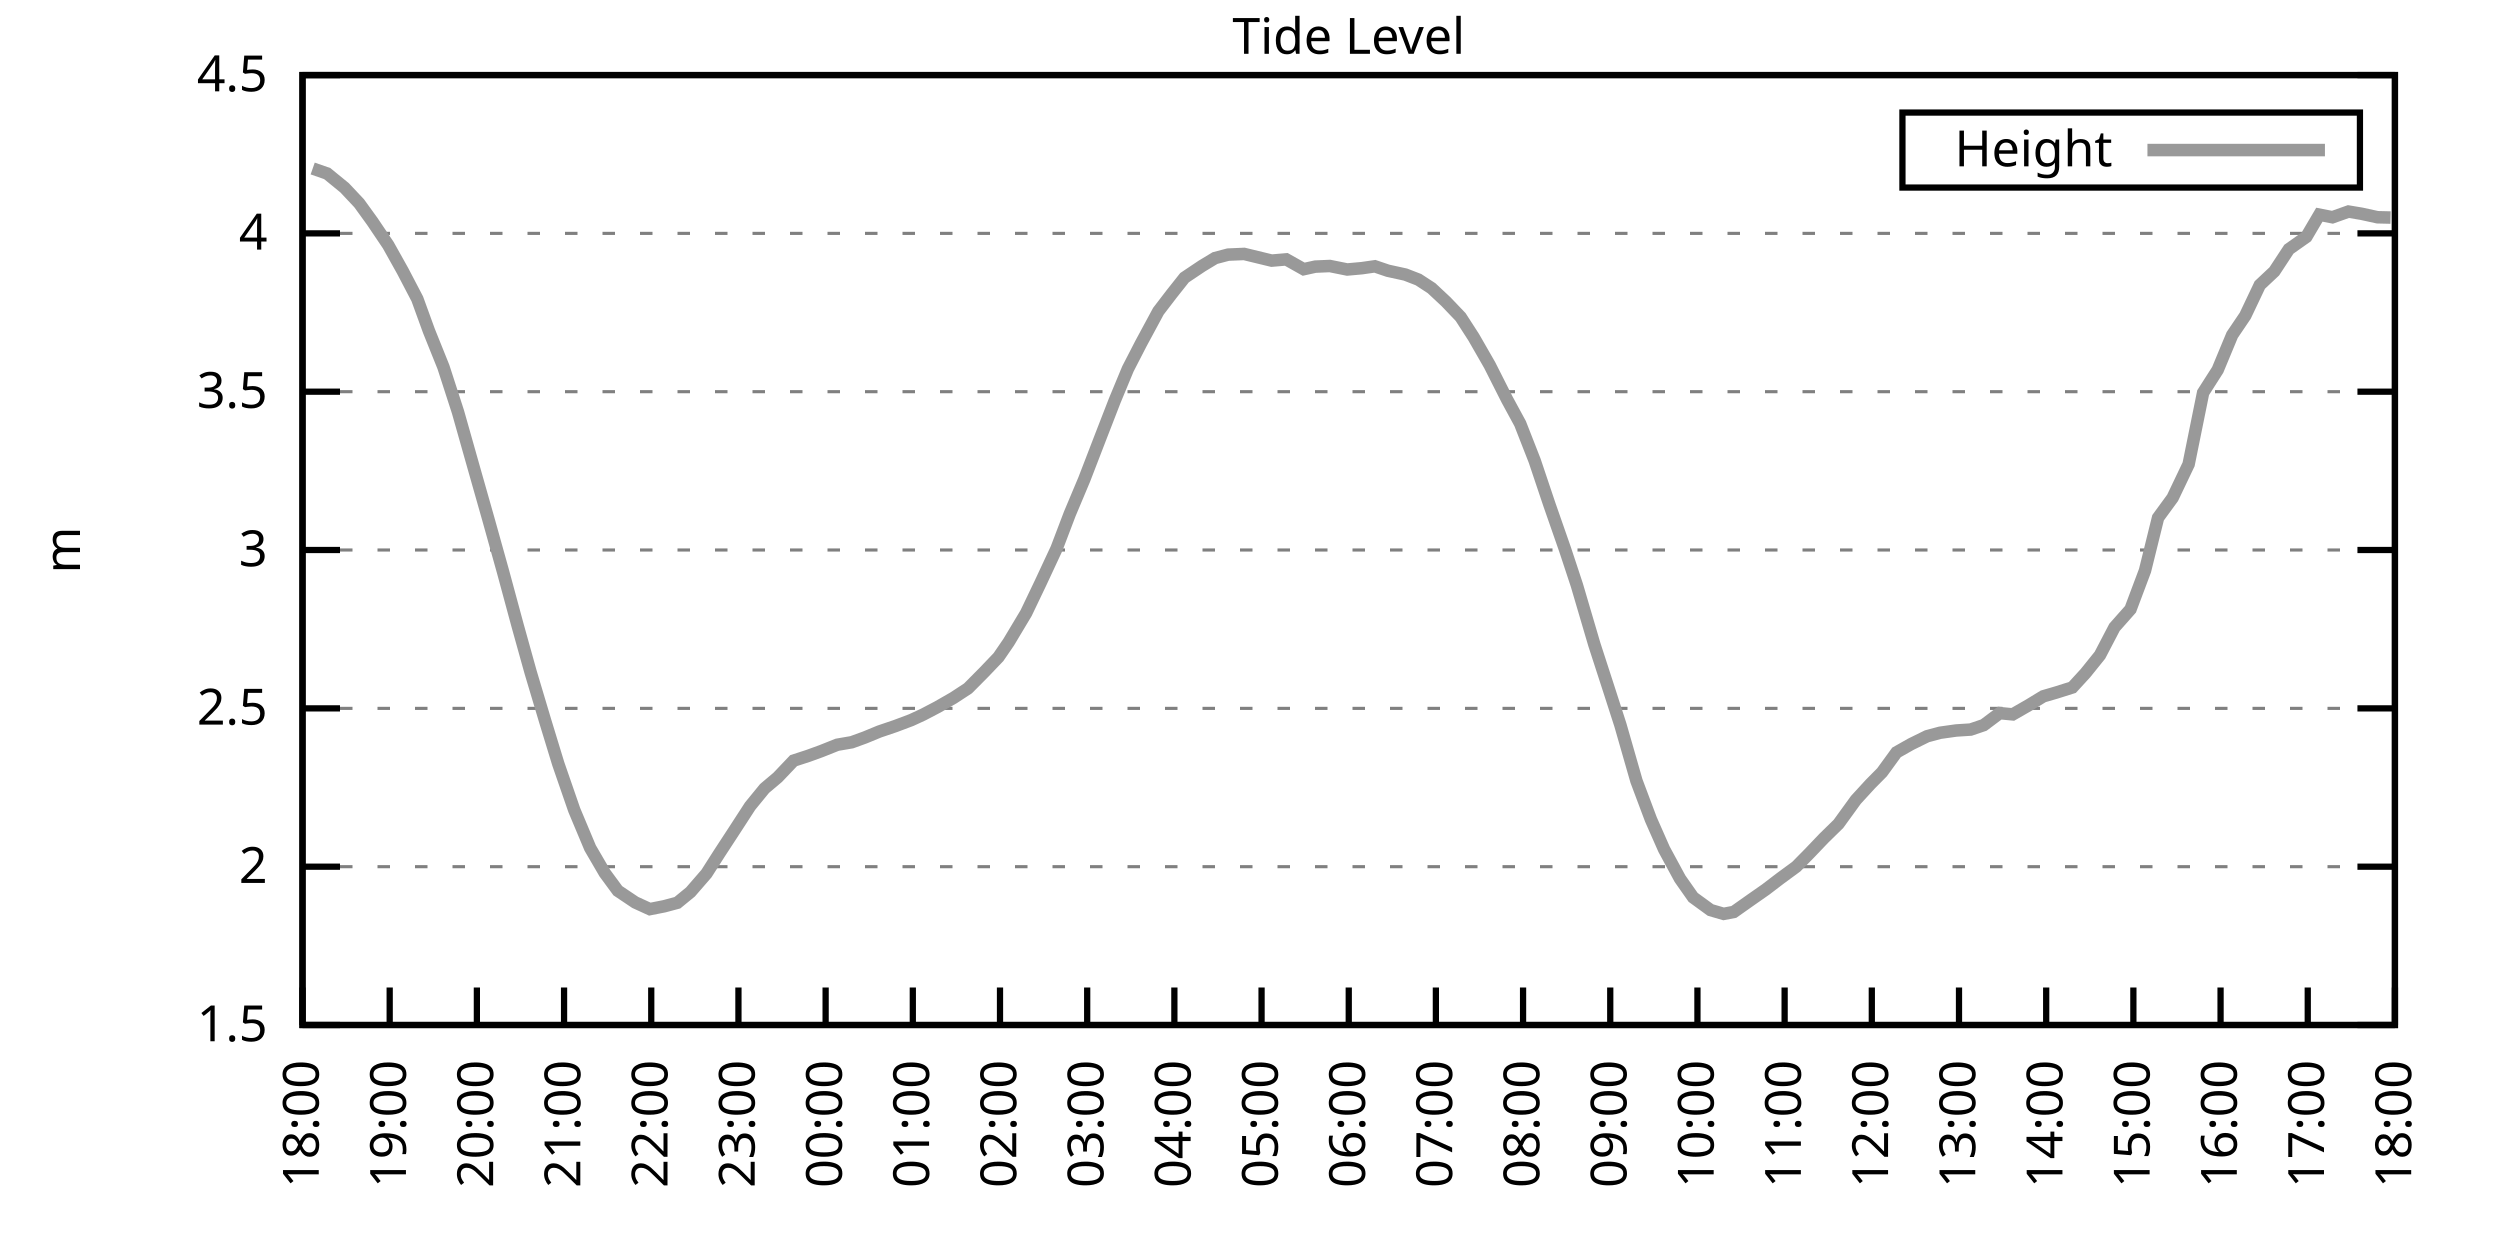
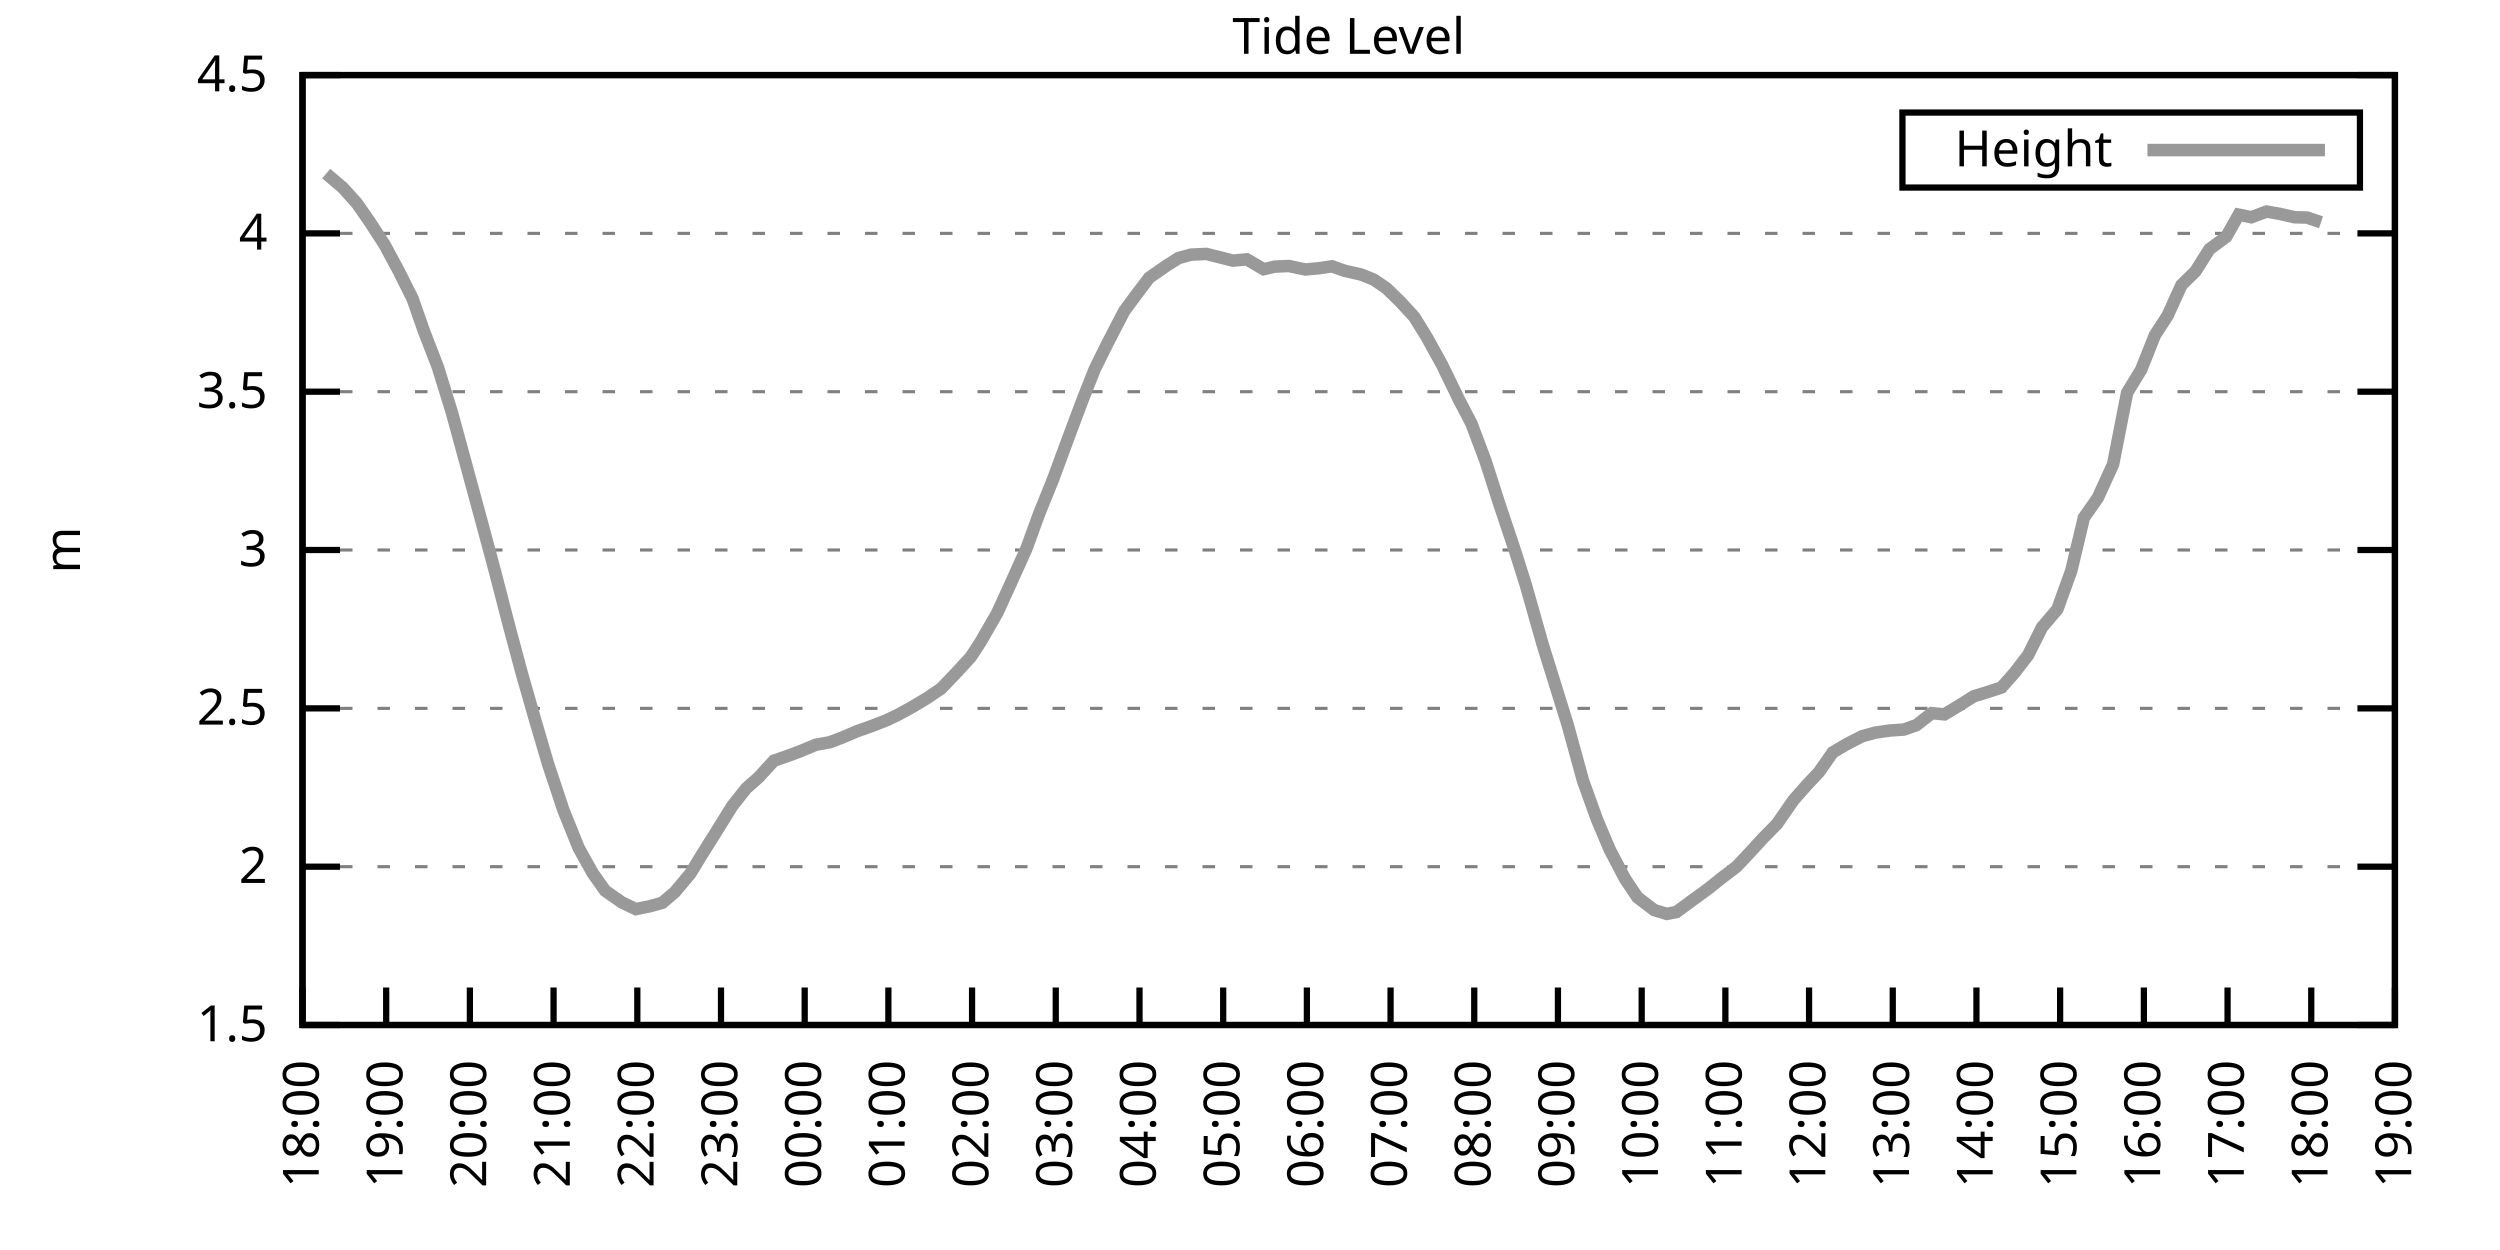
<svg xmlns="http://www.w3.org/2000/svg" xmlns:xlink="http://www.w3.org/1999/xlink" width="400" height="200" viewBox="0 0 400 200">
  <g id="gnuplot_canvas">
    <rect x="0" y="0" width="400" height="200" fill="none" />
    <defs>
      <circle id="gpDot" r="0.5" stroke-width="0.5" stroke="currentColor" />
      <path id="gpPt0" stroke-width="0.333" stroke="currentColor" d="M-1,0 h2 M0,-1 v2" />
      <path id="gpPt1" stroke-width="0.333" stroke="currentColor" d="M-1,-1 L1,1 M1,-1 L-1,1" />
      <path id="gpPt2" stroke-width="0.333" stroke="currentColor" d="M-1,0 L1,0 M0,-1 L0,1 M-1,-1 L1,1 M-1,1 L1,-1" />
      <rect id="gpPt3" stroke-width="0.333" stroke="currentColor" x="-1" y="-1" width="2" height="2" />
      <rect id="gpPt4" stroke-width="0.333" stroke="currentColor" fill="currentColor" x="-1" y="-1" width="2" height="2" />
      <circle id="gpPt5" stroke-width="0.333" stroke="currentColor" cx="0" cy="0" r="1" />
      <use xlink:href="#gpPt5" id="gpPt6" fill="currentColor" stroke="none" />
      <path id="gpPt7" stroke-width="0.333" stroke="currentColor" d="M0,-1.33 L-1.33,0.67 L1.33,0.67 z" />
      <use xlink:href="#gpPt7" id="gpPt8" fill="currentColor" stroke="none" />
      <use xlink:href="#gpPt7" id="gpPt9" stroke="currentColor" transform="rotate(180)" />
      <use xlink:href="#gpPt9" id="gpPt10" fill="currentColor" stroke="none" />
      <use xlink:href="#gpPt3" id="gpPt11" stroke="currentColor" transform="rotate(45)" />
      <use xlink:href="#gpPt11" id="gpPt12" fill="currentColor" stroke="none" />
      <path id="gpPt13" stroke-width="0.333" stroke="currentColor" d="M0,1.330 L1.265,0.411 L0.782,-1.067 L-0.782,-1.076 L-1.265,0.411 z" />
      <use xlink:href="#gpPt13" id="gpPt14" fill="currentColor" stroke="none" />
      <filter id="textbox" filterUnits="objectBoundingBox" x="0" y="0" height="1" width="1">
        <feFlood flood-color="white" flood-opacity="1" result="bgnd" />
        <feComposite in="SourceGraphic" in2="bgnd" operator="atop" />
      </filter>
      <filter id="greybox" filterUnits="objectBoundingBox" x="0" y="0" height="1" width="1">
        <feFlood flood-color="lightgrey" flood-opacity="1" result="grey" />
        <feComposite in="SourceGraphic" in2="grey" operator="atop" />
      </filter>
    </defs>
    <g fill="none" color="white" stroke="currentColor" stroke-width="1.00" stroke-linecap="butt" stroke-linejoin="miter">
</g>
    <g fill="none" color="black" stroke="currentColor" stroke-width="1.00" stroke-linecap="butt" stroke-linejoin="miter">
      <g stroke="none" shape-rendering="crispEdges">
        <polygon fill="rgb(255, 255, 255)" points="48.40,164.00 383.18,164.00 383.18,12.02 48.40,12.02 " />
      </g>
    </g>
    <g fill="none" color="black" stroke="currentColor" stroke-width="1.00" stroke-linecap="butt" stroke-linejoin="miter">
</g>
    <g fill="none" color="black" stroke="black" stroke-width="0.50" stroke-linecap="butt" stroke-linejoin="miter">
</g>
    <g fill="none" color="gray" stroke="currentColor" stroke-width="0.50" stroke-linecap="butt" stroke-linejoin="miter">
      <path stroke="gray" stroke-dasharray="2,4" class="gridline" d="M48.40,164.00 L383.19,164.00  " />
    </g>
    <g fill="none" color="gray" stroke="gray" stroke-width="1.00" stroke-linecap="butt" stroke-linejoin="miter">
</g>
    <g fill="none" color="black" stroke="currentColor" stroke-width="1.00" stroke-linecap="butt" stroke-linejoin="miter">
      <path stroke="black" d="M48.40,164.00 L54.40,164.00 M383.19,164.00 L377.19,164.00  " />
      <g transform="translate(42.80,166.60)" stroke="none" fill="black" font-family="Sans" font-size="8.00" text-anchor="end">
        <text>
          <tspan font-family="Sans"> 1.5</tspan>
        </text>
      </g>
    </g>
    <g fill="none" color="black" stroke="currentColor" stroke-width="1.00" stroke-linecap="butt" stroke-linejoin="miter">
</g>
    <g fill="none" color="black" stroke="black" stroke-width="0.50" stroke-linecap="butt" stroke-linejoin="miter">
</g>
    <g fill="none" color="gray" stroke="currentColor" stroke-width="0.50" stroke-linecap="butt" stroke-linejoin="miter">
      <path stroke="gray" stroke-dasharray="2,4" class="gridline" d="M48.40,138.67 L383.19,138.67  " />
    </g>
    <g fill="none" color="gray" stroke="gray" stroke-width="1.00" stroke-linecap="butt" stroke-linejoin="miter">
</g>
    <g fill="none" color="black" stroke="currentColor" stroke-width="1.00" stroke-linecap="butt" stroke-linejoin="miter">
      <path stroke="black" d="M48.40,138.67 L54.40,138.67 M383.19,138.67 L377.19,138.67  " />
      <g transform="translate(42.80,141.27)" stroke="none" fill="black" font-family="Sans" font-size="8.00" text-anchor="end">
        <text>
          <tspan font-family="Sans"> 2</tspan>
        </text>
      </g>
    </g>
    <g fill="none" color="black" stroke="currentColor" stroke-width="1.00" stroke-linecap="butt" stroke-linejoin="miter">
</g>
    <g fill="none" color="black" stroke="black" stroke-width="0.50" stroke-linecap="butt" stroke-linejoin="miter">
</g>
    <g fill="none" color="gray" stroke="currentColor" stroke-width="0.50" stroke-linecap="butt" stroke-linejoin="miter">
      <path stroke="gray" stroke-dasharray="2,4" class="gridline" d="M48.40,113.34 L383.19,113.34  " />
    </g>
    <g fill="none" color="gray" stroke="gray" stroke-width="1.00" stroke-linecap="butt" stroke-linejoin="miter">
</g>
    <g fill="none" color="black" stroke="currentColor" stroke-width="1.00" stroke-linecap="butt" stroke-linejoin="miter">
      <path stroke="black" d="M48.40,113.34 L54.40,113.34 M383.19,113.34 L377.19,113.34  " />
      <g transform="translate(42.80,115.94)" stroke="none" fill="black" font-family="Sans" font-size="8.00" text-anchor="end">
        <text>
          <tspan font-family="Sans"> 2.5</tspan>
        </text>
      </g>
    </g>
    <g fill="none" color="black" stroke="currentColor" stroke-width="1.00" stroke-linecap="butt" stroke-linejoin="miter">
</g>
    <g fill="none" color="black" stroke="black" stroke-width="0.50" stroke-linecap="butt" stroke-linejoin="miter">
</g>
    <g fill="none" color="gray" stroke="currentColor" stroke-width="0.50" stroke-linecap="butt" stroke-linejoin="miter">
      <path stroke="gray" stroke-dasharray="2,4" class="gridline" d="M48.40,88.00 L383.19,88.00  " />
    </g>
    <g fill="none" color="gray" stroke="gray" stroke-width="1.00" stroke-linecap="butt" stroke-linejoin="miter">
</g>
    <g fill="none" color="black" stroke="currentColor" stroke-width="1.00" stroke-linecap="butt" stroke-linejoin="miter">
      <path stroke="black" d="M48.40,88.00 L54.40,88.00 M383.19,88.00 L377.19,88.00  " />
      <g transform="translate(42.80,90.60)" stroke="none" fill="black" font-family="Sans" font-size="8.00" text-anchor="end">
        <text>
          <tspan font-family="Sans"> 3</tspan>
        </text>
      </g>
    </g>
    <g fill="none" color="black" stroke="currentColor" stroke-width="1.00" stroke-linecap="butt" stroke-linejoin="miter">
</g>
    <g fill="none" color="black" stroke="black" stroke-width="0.50" stroke-linecap="butt" stroke-linejoin="miter">
</g>
    <g fill="none" color="gray" stroke="currentColor" stroke-width="0.50" stroke-linecap="butt" stroke-linejoin="miter">
      <path stroke="gray" stroke-dasharray="2,4" class="gridline" d="M48.40,62.67 L383.19,62.67  " />
    </g>
    <g fill="none" color="gray" stroke="gray" stroke-width="1.00" stroke-linecap="butt" stroke-linejoin="miter">
</g>
    <g fill="none" color="black" stroke="currentColor" stroke-width="1.00" stroke-linecap="butt" stroke-linejoin="miter">
      <path stroke="black" d="M48.40,62.67 L54.40,62.67 M383.19,62.67 L377.19,62.67  " />
      <g transform="translate(42.80,65.27)" stroke="none" fill="black" font-family="Sans" font-size="8.00" text-anchor="end">
        <text>
          <tspan font-family="Sans"> 3.5</tspan>
        </text>
      </g>
    </g>
    <g fill="none" color="black" stroke="currentColor" stroke-width="1.00" stroke-linecap="butt" stroke-linejoin="miter">
</g>
    <g fill="none" color="black" stroke="black" stroke-width="0.50" stroke-linecap="butt" stroke-linejoin="miter">
</g>
    <g fill="none" color="gray" stroke="currentColor" stroke-width="0.50" stroke-linecap="butt" stroke-linejoin="miter">
      <path stroke="gray" stroke-dasharray="2,4" class="gridline" d="M48.40,37.34 L383.19,37.34  " />
    </g>
    <g fill="none" color="gray" stroke="gray" stroke-width="1.00" stroke-linecap="butt" stroke-linejoin="miter">
</g>
    <g fill="none" color="black" stroke="currentColor" stroke-width="1.00" stroke-linecap="butt" stroke-linejoin="miter">
      <path stroke="black" d="M48.40,37.34 L54.40,37.34 M383.19,37.34 L377.19,37.34  " />
      <g transform="translate(42.80,39.94)" stroke="none" fill="black" font-family="Sans" font-size="8.00" text-anchor="end">
        <text>
          <tspan font-family="Sans"> 4</tspan>
        </text>
      </g>
    </g>
    <g fill="none" color="black" stroke="currentColor" stroke-width="1.00" stroke-linecap="butt" stroke-linejoin="miter">
</g>
    <g fill="none" color="black" stroke="black" stroke-width="0.50" stroke-linecap="butt" stroke-linejoin="miter">
</g>
    <g fill="none" color="gray" stroke="currentColor" stroke-width="0.50" stroke-linecap="butt" stroke-linejoin="miter">
      <path stroke="gray" stroke-dasharray="2,4" class="gridline" d="M48.40,12.01 L383.19,12.01  " />
    </g>
    <g fill="none" color="gray" stroke="gray" stroke-width="1.00" stroke-linecap="butt" stroke-linejoin="miter">
</g>
    <g fill="none" color="black" stroke="currentColor" stroke-width="1.00" stroke-linecap="butt" stroke-linejoin="miter">
      <path stroke="black" d="M48.40,12.01 L54.40,12.01 M383.19,12.01 L377.19,12.01  " />
      <g transform="translate(42.80,14.61)" stroke="none" fill="black" font-family="Sans" font-size="8.00" text-anchor="end">
        <text>
          <tspan font-family="Sans"> 4.5</tspan>
        </text>
      </g>
    </g>
    <g fill="none" color="black" stroke="currentColor" stroke-width="1.00" stroke-linecap="butt" stroke-linejoin="miter">
      <path stroke="black" d="M48.40,164.00 L48.40,158.00  " />
      <g transform="translate(51.00,169.60) rotate(270.00)" stroke="none" fill="black" font-family="Sans" font-size="8.00" text-anchor="end">
        <text>
          <tspan font-family="Sans">18:00</tspan>
        </text>
      </g>
    </g>
    <g fill="none" color="black" stroke="currentColor" stroke-width="1.00" stroke-linecap="butt" stroke-linejoin="miter">
-       <path stroke="black" d="M62.35,164.00 L62.35,158.00  " />
-       <g transform="translate(64.95,169.60) rotate(270.00)" stroke="none" fill="black" font-family="Sans" font-size="8.00" text-anchor="end">
+       <path stroke="black" d="M61.79,164.00 L61.79,158.00  " />
+       <g transform="translate(64.39,169.60) rotate(270.00)" stroke="none" fill="black" font-family="Sans" font-size="8.00" text-anchor="end">
        <text>
          <tspan font-family="Sans">19:00</tspan>
        </text>
      </g>
    </g>
    <g fill="none" color="black" stroke="currentColor" stroke-width="1.00" stroke-linecap="butt" stroke-linejoin="miter">
-       <path stroke="black" d="M76.30,164.00 L76.30,158.00  " />
-       <g transform="translate(78.90,169.60) rotate(270.00)" stroke="none" fill="black" font-family="Sans" font-size="8.00" text-anchor="end">
+       <path stroke="black" d="M75.18,164.00 L75.18,158.00  " />
+       <g transform="translate(77.78,169.60) rotate(270.00)" stroke="none" fill="black" font-family="Sans" font-size="8.00" text-anchor="end">
        <text>
          <tspan font-family="Sans">20:00</tspan>
        </text>
      </g>
    </g>
    <g fill="none" color="black" stroke="currentColor" stroke-width="1.00" stroke-linecap="butt" stroke-linejoin="miter">
-       <path stroke="black" d="M90.25,164.00 L90.25,158.00  " />
-       <g transform="translate(92.85,169.60) rotate(270.00)" stroke="none" fill="black" font-family="Sans" font-size="8.00" text-anchor="end">
+       <path stroke="black" d="M88.57,164.00 L88.57,158.00  " />
+       <g transform="translate(91.17,169.60) rotate(270.00)" stroke="none" fill="black" font-family="Sans" font-size="8.00" text-anchor="end">
        <text>
          <tspan font-family="Sans">21:00</tspan>
        </text>
      </g>
    </g>
    <g fill="none" color="black" stroke="currentColor" stroke-width="1.00" stroke-linecap="butt" stroke-linejoin="miter">
-       <path stroke="black" d="M104.20,164.00 L104.20,158.00  " />
-       <g transform="translate(106.80,169.60) rotate(270.00)" stroke="none" fill="black" font-family="Sans" font-size="8.00" text-anchor="end">
+       <path stroke="black" d="M101.97,164.00 L101.97,158.00  " />
+       <g transform="translate(104.57,169.60) rotate(270.00)" stroke="none" fill="black" font-family="Sans" font-size="8.00" text-anchor="end">
        <text>
          <tspan font-family="Sans">22:00</tspan>
        </text>
      </g>
    </g>
    <g fill="none" color="black" stroke="currentColor" stroke-width="1.00" stroke-linecap="butt" stroke-linejoin="miter">
-       <path stroke="black" d="M118.15,164.00 L118.15,158.00  " />
-       <g transform="translate(120.75,169.60) rotate(270.00)" stroke="none" fill="black" font-family="Sans" font-size="8.00" text-anchor="end">
+       <path stroke="black" d="M115.36,164.00 L115.36,158.00  " />
+       <g transform="translate(117.96,169.60) rotate(270.00)" stroke="none" fill="black" font-family="Sans" font-size="8.00" text-anchor="end">
        <text>
          <tspan font-family="Sans">23:00</tspan>
        </text>
      </g>
    </g>
    <g fill="none" color="black" stroke="currentColor" stroke-width="1.00" stroke-linecap="butt" stroke-linejoin="miter">
-       <path stroke="black" d="M132.10,164.00 L132.10,158.00  " />
-       <g transform="translate(134.70,169.60) rotate(270.00)" stroke="none" fill="black" font-family="Sans" font-size="8.00" text-anchor="end">
+       <path stroke="black" d="M128.75,164.00 L128.75,158.00  " />
+       <g transform="translate(131.35,169.60) rotate(270.00)" stroke="none" fill="black" font-family="Sans" font-size="8.00" text-anchor="end">
        <text>
          <tspan font-family="Sans">00:00</tspan>
        </text>
      </g>
    </g>
    <g fill="none" color="black" stroke="currentColor" stroke-width="1.00" stroke-linecap="butt" stroke-linejoin="miter">
-       <path stroke="black" d="M146.05,164.00 L146.05,158.00  " />
-       <g transform="translate(148.65,169.60) rotate(270.00)" stroke="none" fill="black" font-family="Sans" font-size="8.00" text-anchor="end">
+       <path stroke="black" d="M142.14,164.00 L142.14,158.00  " />
+       <g transform="translate(144.74,169.60) rotate(270.00)" stroke="none" fill="black" font-family="Sans" font-size="8.00" text-anchor="end">
        <text>
          <tspan font-family="Sans">01:00</tspan>
        </text>
      </g>
    </g>
    <g fill="none" color="black" stroke="currentColor" stroke-width="1.00" stroke-linecap="butt" stroke-linejoin="miter">
-       <path stroke="black" d="M160.00,164.00 L160.00,158.00  " />
-       <g transform="translate(162.60,169.60) rotate(270.00)" stroke="none" fill="black" font-family="Sans" font-size="8.00" text-anchor="end">
+       <path stroke="black" d="M155.53,164.00 L155.53,158.00  " />
+       <g transform="translate(158.13,169.60) rotate(270.00)" stroke="none" fill="black" font-family="Sans" font-size="8.00" text-anchor="end">
        <text>
          <tspan font-family="Sans">02:00</tspan>
        </text>
      </g>
    </g>
    <g fill="none" color="black" stroke="currentColor" stroke-width="1.00" stroke-linecap="butt" stroke-linejoin="miter">
-       <path stroke="black" d="M173.95,164.00 L173.95,158.00  " />
-       <g transform="translate(176.55,169.60) rotate(270.00)" stroke="none" fill="black" font-family="Sans" font-size="8.00" text-anchor="end">
+       <path stroke="black" d="M168.92,164.00 L168.92,158.00  " />
+       <g transform="translate(171.52,169.60) rotate(270.00)" stroke="none" fill="black" font-family="Sans" font-size="8.00" text-anchor="end">
        <text>
          <tspan font-family="Sans">03:00</tspan>
        </text>
      </g>
    </g>
    <g fill="none" color="black" stroke="currentColor" stroke-width="1.00" stroke-linecap="butt" stroke-linejoin="miter">
-       <path stroke="black" d="M187.90,164.00 L187.90,158.00  " />
-       <g transform="translate(190.50,169.60) rotate(270.00)" stroke="none" fill="black" font-family="Sans" font-size="8.00" text-anchor="end">
+       <path stroke="black" d="M182.32,164.00 L182.32,158.00  " />
+       <g transform="translate(184.92,169.60) rotate(270.00)" stroke="none" fill="black" font-family="Sans" font-size="8.00" text-anchor="end">
        <text>
          <tspan font-family="Sans">04:00</tspan>
        </text>
      </g>
    </g>
    <g fill="none" color="black" stroke="currentColor" stroke-width="1.00" stroke-linecap="butt" stroke-linejoin="miter">
-       <path stroke="black" d="M201.85,164.00 L201.85,158.00  " />
-       <g transform="translate(204.45,169.60) rotate(270.00)" stroke="none" fill="black" font-family="Sans" font-size="8.00" text-anchor="end">
+       <path stroke="black" d="M195.71,164.00 L195.71,158.00  " />
+       <g transform="translate(198.31,169.60) rotate(270.00)" stroke="none" fill="black" font-family="Sans" font-size="8.00" text-anchor="end">
        <text>
          <tspan font-family="Sans">05:00</tspan>
        </text>
      </g>
    </g>
    <g fill="none" color="black" stroke="currentColor" stroke-width="1.00" stroke-linecap="butt" stroke-linejoin="miter">
-       <path stroke="black" d="M215.80,164.00 L215.80,158.00  " />
-       <g transform="translate(218.40,169.60) rotate(270.00)" stroke="none" fill="black" font-family="Sans" font-size="8.00" text-anchor="end">
+       <path stroke="black" d="M209.10,164.00 L209.10,158.00  " />
+       <g transform="translate(211.70,169.60) rotate(270.00)" stroke="none" fill="black" font-family="Sans" font-size="8.00" text-anchor="end">
        <text>
          <tspan font-family="Sans">06:00</tspan>
        </text>
      </g>
    </g>
    <g fill="none" color="black" stroke="currentColor" stroke-width="1.00" stroke-linecap="butt" stroke-linejoin="miter">
-       <path stroke="black" d="M229.74,164.00 L229.74,158.00  " />
-       <g transform="translate(232.34,169.60) rotate(270.00)" stroke="none" fill="black" font-family="Sans" font-size="8.00" text-anchor="end">
+       <path stroke="black" d="M222.49,164.00 L222.49,158.00  " />
+       <g transform="translate(225.09,169.60) rotate(270.00)" stroke="none" fill="black" font-family="Sans" font-size="8.00" text-anchor="end">
        <text>
          <tspan font-family="Sans">07:00</tspan>
        </text>
      </g>
    </g>
    <g fill="none" color="black" stroke="currentColor" stroke-width="1.00" stroke-linecap="butt" stroke-linejoin="miter">
-       <path stroke="black" d="M243.69,164.00 L243.69,158.00  " />
-       <g transform="translate(246.29,169.60) rotate(270.00)" stroke="none" fill="black" font-family="Sans" font-size="8.00" text-anchor="end">
+       <path stroke="black" d="M235.88,164.00 L235.88,158.00  " />
+       <g transform="translate(238.48,169.60) rotate(270.00)" stroke="none" fill="black" font-family="Sans" font-size="8.00" text-anchor="end">
        <text>
          <tspan font-family="Sans">08:00</tspan>
        </text>
      </g>
    </g>
    <g fill="none" color="black" stroke="currentColor" stroke-width="1.00" stroke-linecap="butt" stroke-linejoin="miter">
-       <path stroke="black" d="M257.64,164.00 L257.64,158.00  " />
-       <g transform="translate(260.24,169.60) rotate(270.00)" stroke="none" fill="black" font-family="Sans" font-size="8.00" text-anchor="end">
+       <path stroke="black" d="M249.27,164.00 L249.27,158.00  " />
+       <g transform="translate(251.87,169.60) rotate(270.00)" stroke="none" fill="black" font-family="Sans" font-size="8.00" text-anchor="end">
        <text>
          <tspan font-family="Sans">09:00</tspan>
        </text>
      </g>
    </g>
    <g fill="none" color="black" stroke="currentColor" stroke-width="1.00" stroke-linecap="butt" stroke-linejoin="miter">
-       <path stroke="black" d="M271.59,164.00 L271.59,158.00  " />
-       <g transform="translate(274.19,169.60) rotate(270.00)" stroke="none" fill="black" font-family="Sans" font-size="8.00" text-anchor="end">
+       <path stroke="black" d="M262.67,164.00 L262.67,158.00  " />
+       <g transform="translate(265.27,169.60) rotate(270.00)" stroke="none" fill="black" font-family="Sans" font-size="8.00" text-anchor="end">
        <text>
          <tspan font-family="Sans">10:00</tspan>
        </text>
      </g>
    </g>
    <g fill="none" color="black" stroke="currentColor" stroke-width="1.00" stroke-linecap="butt" stroke-linejoin="miter">
-       <path stroke="black" d="M285.54,164.00 L285.54,158.00  " />
-       <g transform="translate(288.14,169.60) rotate(270.00)" stroke="none" fill="black" font-family="Sans" font-size="8.00" text-anchor="end">
+       <path stroke="black" d="M276.06,164.00 L276.06,158.00  " />
+       <g transform="translate(278.66,169.60) rotate(270.00)" stroke="none" fill="black" font-family="Sans" font-size="8.00" text-anchor="end">
        <text>
          <tspan font-family="Sans">11:00</tspan>
        </text>
      </g>
    </g>
    <g fill="none" color="black" stroke="currentColor" stroke-width="1.00" stroke-linecap="butt" stroke-linejoin="miter">
-       <path stroke="black" d="M299.49,164.00 L299.49,158.00  " />
-       <g transform="translate(302.09,169.60) rotate(270.00)" stroke="none" fill="black" font-family="Sans" font-size="8.00" text-anchor="end">
+       <path stroke="black" d="M289.45,164.00 L289.45,158.00  " />
+       <g transform="translate(292.05,169.60) rotate(270.00)" stroke="none" fill="black" font-family="Sans" font-size="8.00" text-anchor="end">
        <text>
          <tspan font-family="Sans">12:00</tspan>
        </text>
      </g>
    </g>
    <g fill="none" color="black" stroke="currentColor" stroke-width="1.00" stroke-linecap="butt" stroke-linejoin="miter">
-       <path stroke="black" d="M313.44,164.00 L313.44,158.00  " />
-       <g transform="translate(316.04,169.60) rotate(270.00)" stroke="none" fill="black" font-family="Sans" font-size="8.00" text-anchor="end">
+       <path stroke="black" d="M302.84,164.00 L302.84,158.00  " />
+       <g transform="translate(305.44,169.60) rotate(270.00)" stroke="none" fill="black" font-family="Sans" font-size="8.00" text-anchor="end">
        <text>
          <tspan font-family="Sans">13:00</tspan>
        </text>
      </g>
    </g>
    <g fill="none" color="black" stroke="currentColor" stroke-width="1.00" stroke-linecap="butt" stroke-linejoin="miter">
-       <path stroke="black" d="M327.39,164.00 L327.39,158.00  " />
-       <g transform="translate(329.99,169.60) rotate(270.00)" stroke="none" fill="black" font-family="Sans" font-size="8.00" text-anchor="end">
+       <path stroke="black" d="M316.23,164.00 L316.23,158.00  " />
+       <g transform="translate(318.83,169.60) rotate(270.00)" stroke="none" fill="black" font-family="Sans" font-size="8.00" text-anchor="end">
        <text>
          <tspan font-family="Sans">14:00</tspan>
        </text>
      </g>
    </g>
    <g fill="none" color="black" stroke="currentColor" stroke-width="1.00" stroke-linecap="butt" stroke-linejoin="miter">
-       <path stroke="black" d="M341.34,164.00 L341.34,158.00  " />
-       <g transform="translate(343.94,169.60) rotate(270.00)" stroke="none" fill="black" font-family="Sans" font-size="8.00" text-anchor="end">
+       <path stroke="black" d="M329.62,164.00 L329.62,158.00  " />
+       <g transform="translate(332.22,169.60) rotate(270.00)" stroke="none" fill="black" font-family="Sans" font-size="8.00" text-anchor="end">
        <text>
          <tspan font-family="Sans">15:00</tspan>
        </text>
      </g>
    </g>
    <g fill="none" color="black" stroke="currentColor" stroke-width="1.00" stroke-linecap="butt" stroke-linejoin="miter">
-       <path stroke="black" d="M355.29,164.00 L355.29,158.00  " />
-       <g transform="translate(357.89,169.60) rotate(270.00)" stroke="none" fill="black" font-family="Sans" font-size="8.00" text-anchor="end">
+       <path stroke="black" d="M343.02,164.00 L343.02,158.00  " />
+       <g transform="translate(345.62,169.60) rotate(270.00)" stroke="none" fill="black" font-family="Sans" font-size="8.00" text-anchor="end">
        <text>
          <tspan font-family="Sans">16:00</tspan>
        </text>
      </g>
    </g>
    <g fill="none" color="black" stroke="currentColor" stroke-width="1.00" stroke-linecap="butt" stroke-linejoin="miter">
-       <path stroke="black" d="M369.24,164.00 L369.24,158.00  " />
-       <g transform="translate(371.84,169.60) rotate(270.00)" stroke="none" fill="black" font-family="Sans" font-size="8.00" text-anchor="end">
+       <path stroke="black" d="M356.41,164.00 L356.41,158.00  " />
+       <g transform="translate(359.01,169.60) rotate(270.00)" stroke="none" fill="black" font-family="Sans" font-size="8.00" text-anchor="end">
        <text>
          <tspan font-family="Sans">17:00</tspan>
+         </text>
+       </g>
+     </g>
+     <g fill="none" color="black" stroke="currentColor" stroke-width="1.00" stroke-linecap="butt" stroke-linejoin="miter">
+       <path stroke="black" d="M369.80,164.00 L369.80,158.00  " />
+       <g transform="translate(372.40,169.60) rotate(270.00)" stroke="none" fill="black" font-family="Sans" font-size="8.00" text-anchor="end">
+         <text>
+           <tspan font-family="Sans">18:00</tspan>
        </text>
      </g>
    </g>
    <g fill="none" color="black" stroke="currentColor" stroke-width="1.00" stroke-linecap="butt" stroke-linejoin="miter">
      <path stroke="black" d="M383.19,164.00 L383.19,158.00  " />
      <g transform="translate(385.79,169.60) rotate(270.00)" stroke="none" fill="black" font-family="Sans" font-size="8.00" text-anchor="end">
        <text>
-           <tspan font-family="Sans">18:00</tspan>
+           <tspan font-family="Sans">19:00</tspan>
        </text>
      </g>
    </g>
    <g fill="none" color="black" stroke="currentColor" stroke-width="1.00" stroke-linecap="butt" stroke-linejoin="miter">
</g>
    <g fill="none" color="black" stroke="currentColor" stroke-width="1.00" stroke-linecap="butt" stroke-linejoin="miter">
      <path stroke="black" d="M48.40,12.01 L48.40,164.00 L383.19,164.00 L383.19,12.01 L48.40,12.01 Z  " />
    </g>
    <g fill="none" color="black" stroke="currentColor" stroke-width="1.00" stroke-linecap="butt" stroke-linejoin="miter">
</g>
    <g fill="none" color="black" stroke="currentColor" stroke-width="1.00" stroke-linecap="butt" stroke-linejoin="miter">
      <path stroke="black" d="M304.39,30.01 L304.39,18.01 L377.59,18.01 L377.59,30.01 L304.39,30.01 Z  " />
    </g>
    <g id="Tide_level_plot_1">
      <g fill="none" color="white" stroke="black" stroke-width="2.00" stroke-linecap="butt" stroke-linejoin="miter">
</g>
      <g fill="none" color="black" stroke="currentColor" stroke-width="2.00" stroke-linecap="butt" stroke-linejoin="miter">
        <g transform="translate(337.99,26.61)" stroke="none" fill="black" font-family="Sans" font-size="8.00" text-anchor="end">
          <text>
            <tspan font-family="Sans">Height</tspan>
          </text>
        </g>
      </g>
      <g fill="none" color="black" stroke="currentColor" stroke-width="2.00" stroke-linecap="butt" stroke-linejoin="miter">
-         <path stroke="rgb(153, 153, 153)" d="M343.59,24.01 L371.99,24.01 M50.03,26.96 L52.35,27.77 L55.14,30.05 L57.47,32.53 L59.56,35.42 L62.12,39.22   L64.44,43.37 L66.77,47.83 L68.63,52.95 L70.95,58.72 L73.28,65.92 L75.83,74.93 L78.16,83.14 L80.48,91.45   L82.81,100.06 L84.90,107.56 L87.23,115.36 L89.32,122.20 L91.88,129.60 L94.43,135.68 L96.76,139.68 L98.85,142.52   L101.64,144.39 L103.97,145.46 L106.29,145.00 L108.38,144.44 L110.48,142.72 L113.03,139.78 L115.13,136.49 L117.45,132.94   L120.01,128.99 L122.33,126.15 L124.43,124.38 L126.98,121.70 L129.31,120.94 L131.40,120.18 L133.96,119.16 L136.28,118.76   L138.37,118.00 L140.70,117.04 L143.26,116.17 L145.81,115.21 L147.67,114.35 L150.00,113.13 L152.56,111.66 L154.88,110.14   L157.44,107.56 L159.76,105.13 L161.39,102.75 L164.18,98.09 L166.51,93.22 L169.06,87.75 L171.16,82.23 L173.48,76.71   L176.04,70.07 L178.36,64.09 L180.46,59.03 L182.55,54.97 L185.34,49.80 L187.43,47.07 L189.52,44.43 L192.31,42.56   L194.41,41.29 L196.50,40.74 L199.06,40.63 L203.47,41.70 L205.80,41.50 L208.59,43.07 L210.45,42.66 L212.77,42.56   L215.56,43.12 L217.89,42.91 L219.98,42.61 L222.07,43.32 L224.86,43.93 L226.95,44.74 L229.05,46.11 L231.37,48.28   L233.70,50.72 L235.79,53.96 L238.35,58.42 L241.14,63.94 L243.23,67.79 L245.55,73.72 L247.88,80.66 L250.44,88.00   L252.30,93.63 L255.09,103.10 L257.41,110.25 L259.27,116.02 L261.83,124.94 L264.15,131.12 L266.25,135.88 L268.80,140.59   L270.90,143.58 L273.69,145.61 L275.78,146.22 L277.41,145.91 L280.20,143.94 L282.52,142.32 L284.85,140.54 L287.40,138.67   L289.50,136.54 L291.82,134.11 L294.15,131.83 L296.94,127.98 L299.26,125.45 L301.12,123.57 L303.44,120.38 L305.77,119.06   L308.33,117.80 L310.42,117.24 L312.98,116.88 L315.30,116.73 L317.39,116.02 L319.95,114.10 L322.04,114.30 L324.60,112.83   L326.93,111.41 L329.02,110.80 L331.58,109.99 L333.67,107.71 L335.99,104.83 L338.32,100.37 L340.88,97.48 L343.20,91.30   L345.29,82.84 L347.62,79.65 L350.18,74.28 L352.50,62.83 L354.83,59.18 L357.15,53.60 L359.24,50.51 L361.57,45.60   L363.89,43.42 L366.22,39.87 L369.01,37.90 L371.10,34.35 L373.19,34.76 L375.75,33.85 L377.84,34.20 L380.40,34.76   L382.49,34.81  " />
+         <path stroke="rgb(153, 153, 153)" d="M343.59,24.01 L371.99,24.01 M52.19,27.77 L54.87,30.05 L57.10,32.53 L59.11,35.42 L61.57,39.22 L63.80,43.37   L66.03,47.83 L67.82,52.95 L70.05,58.72 L72.28,65.92 L74.74,74.93 L76.97,83.14 L79.20,91.45 L81.43,100.06   L83.44,107.56 L85.67,115.36 L87.68,122.20 L90.14,129.60 L92.59,135.68 L94.82,139.68 L96.83,142.52 L99.51,144.39   L101.74,145.46 L103.98,145.00 L105.98,144.44 L107.99,142.72 L110.45,139.78 L112.46,136.49 L114.69,132.94 L117.14,128.99   L119.38,126.15 L121.38,124.38 L123.84,121.70 L126.07,120.94 L128.08,120.18 L130.54,119.16 L132.77,118.76 L134.78,118.00   L137.01,117.04 L139.46,116.17 L141.92,115.21 L143.70,114.35 L145.94,113.13 L148.39,111.66 L150.62,110.14 L153.08,107.56   L155.31,105.13 L156.87,102.75 L159.55,98.09 L161.78,93.22 L164.24,87.75 L166.25,82.23 L168.48,76.71 L170.93,70.07   L173.17,64.09 L175.17,59.03 L177.18,54.97 L179.86,49.80 L181.87,47.07 L183.88,44.43 L186.56,42.56 L188.57,41.29   L190.57,40.74 L193.03,40.63 L197.27,41.70 L199.50,41.50 L202.18,43.07 L203.97,42.66 L206.20,42.56 L208.88,43.12   L211.11,42.91 L213.12,42.61 L215.13,43.32 L217.80,43.93 L219.81,44.74 L221.82,46.11 L224.05,48.28 L226.29,50.72   L228.29,53.96 L230.75,58.42 L233.43,63.94 L235.44,67.79 L237.67,73.72 L239.90,80.66 L242.36,88.00 L244.14,93.63   L246.82,103.10 L249.05,110.25 L250.84,116.02 L253.29,124.94 L255.52,131.12 L257.53,135.88 L259.99,140.59 L262.00,143.58   L264.67,145.61 L266.68,146.22 L268.25,145.91 L270.92,143.94 L273.16,142.32 L275.39,140.54 L277.84,138.67 L279.85,136.54   L282.08,134.11 L284.32,131.83 L286.99,127.98 L289.23,125.45 L291.01,123.57 L293.24,120.38 L295.48,119.06 L297.93,117.80   L299.94,117.24 L302.39,116.88 L304.63,116.73 L306.63,116.02 L309.09,114.10 L311.10,114.30 L313.55,112.83 L315.79,111.41   L317.79,110.80 L320.25,109.99 L322.26,107.71 L324.49,104.83 L326.72,100.37 L329.18,97.48 L331.41,91.30 L333.42,82.84   L335.65,79.65 L338.10,74.28 L340.34,62.83 L342.57,59.18 L344.80,53.60 L346.81,50.51 L349.04,45.60 L351.27,43.42   L353.51,39.87 L356.18,37.90 L358.19,34.35 L360.20,34.76 L362.66,33.85 L364.66,34.20 L367.12,34.76 L369.13,34.81   L371.36,35.57  " />
      </g>
    </g>
    <g fill="none" color="black" stroke="currentColor" stroke-width="2.00" stroke-linecap="butt" stroke-linejoin="miter">
</g>
    <g fill="none" color="black" stroke="black" stroke-width="1.00" stroke-linecap="butt" stroke-linejoin="miter">
</g>
    <g fill="none" color="black" stroke="currentColor" stroke-width="1.00" stroke-linecap="butt" stroke-linejoin="miter">
      <path stroke="black" d="M48.40,12.01 L48.40,164.00 L383.19,164.00 L383.19,12.01 L48.40,12.01 Z  " />
      <g transform="translate(12.80,88.01) rotate(270.00)" stroke="none" fill="black" font-family="Sans" font-size="8.00" text-anchor="middle">
        <text>
          <tspan font-family="Sans">m</tspan>
        </text>
      </g>
    </g>
    <g fill="none" color="black" stroke="currentColor" stroke-width="1.00" stroke-linecap="butt" stroke-linejoin="miter">
</g>
    <g fill="none" color="black" stroke="currentColor" stroke-width="1.00" stroke-linecap="butt" stroke-linejoin="miter">
      <g transform="translate(215.79,8.61)" stroke="none" fill="black" font-family="Sans" font-size="8.00" text-anchor="middle">
        <text>
          <tspan font-family="Sans">Tide Level</tspan>
        </text>
      </g>
    </g>
    <g fill="none" color="black" stroke="currentColor" stroke-width="1.00" stroke-linecap="butt" stroke-linejoin="miter">
</g>
  </g>
</svg>
